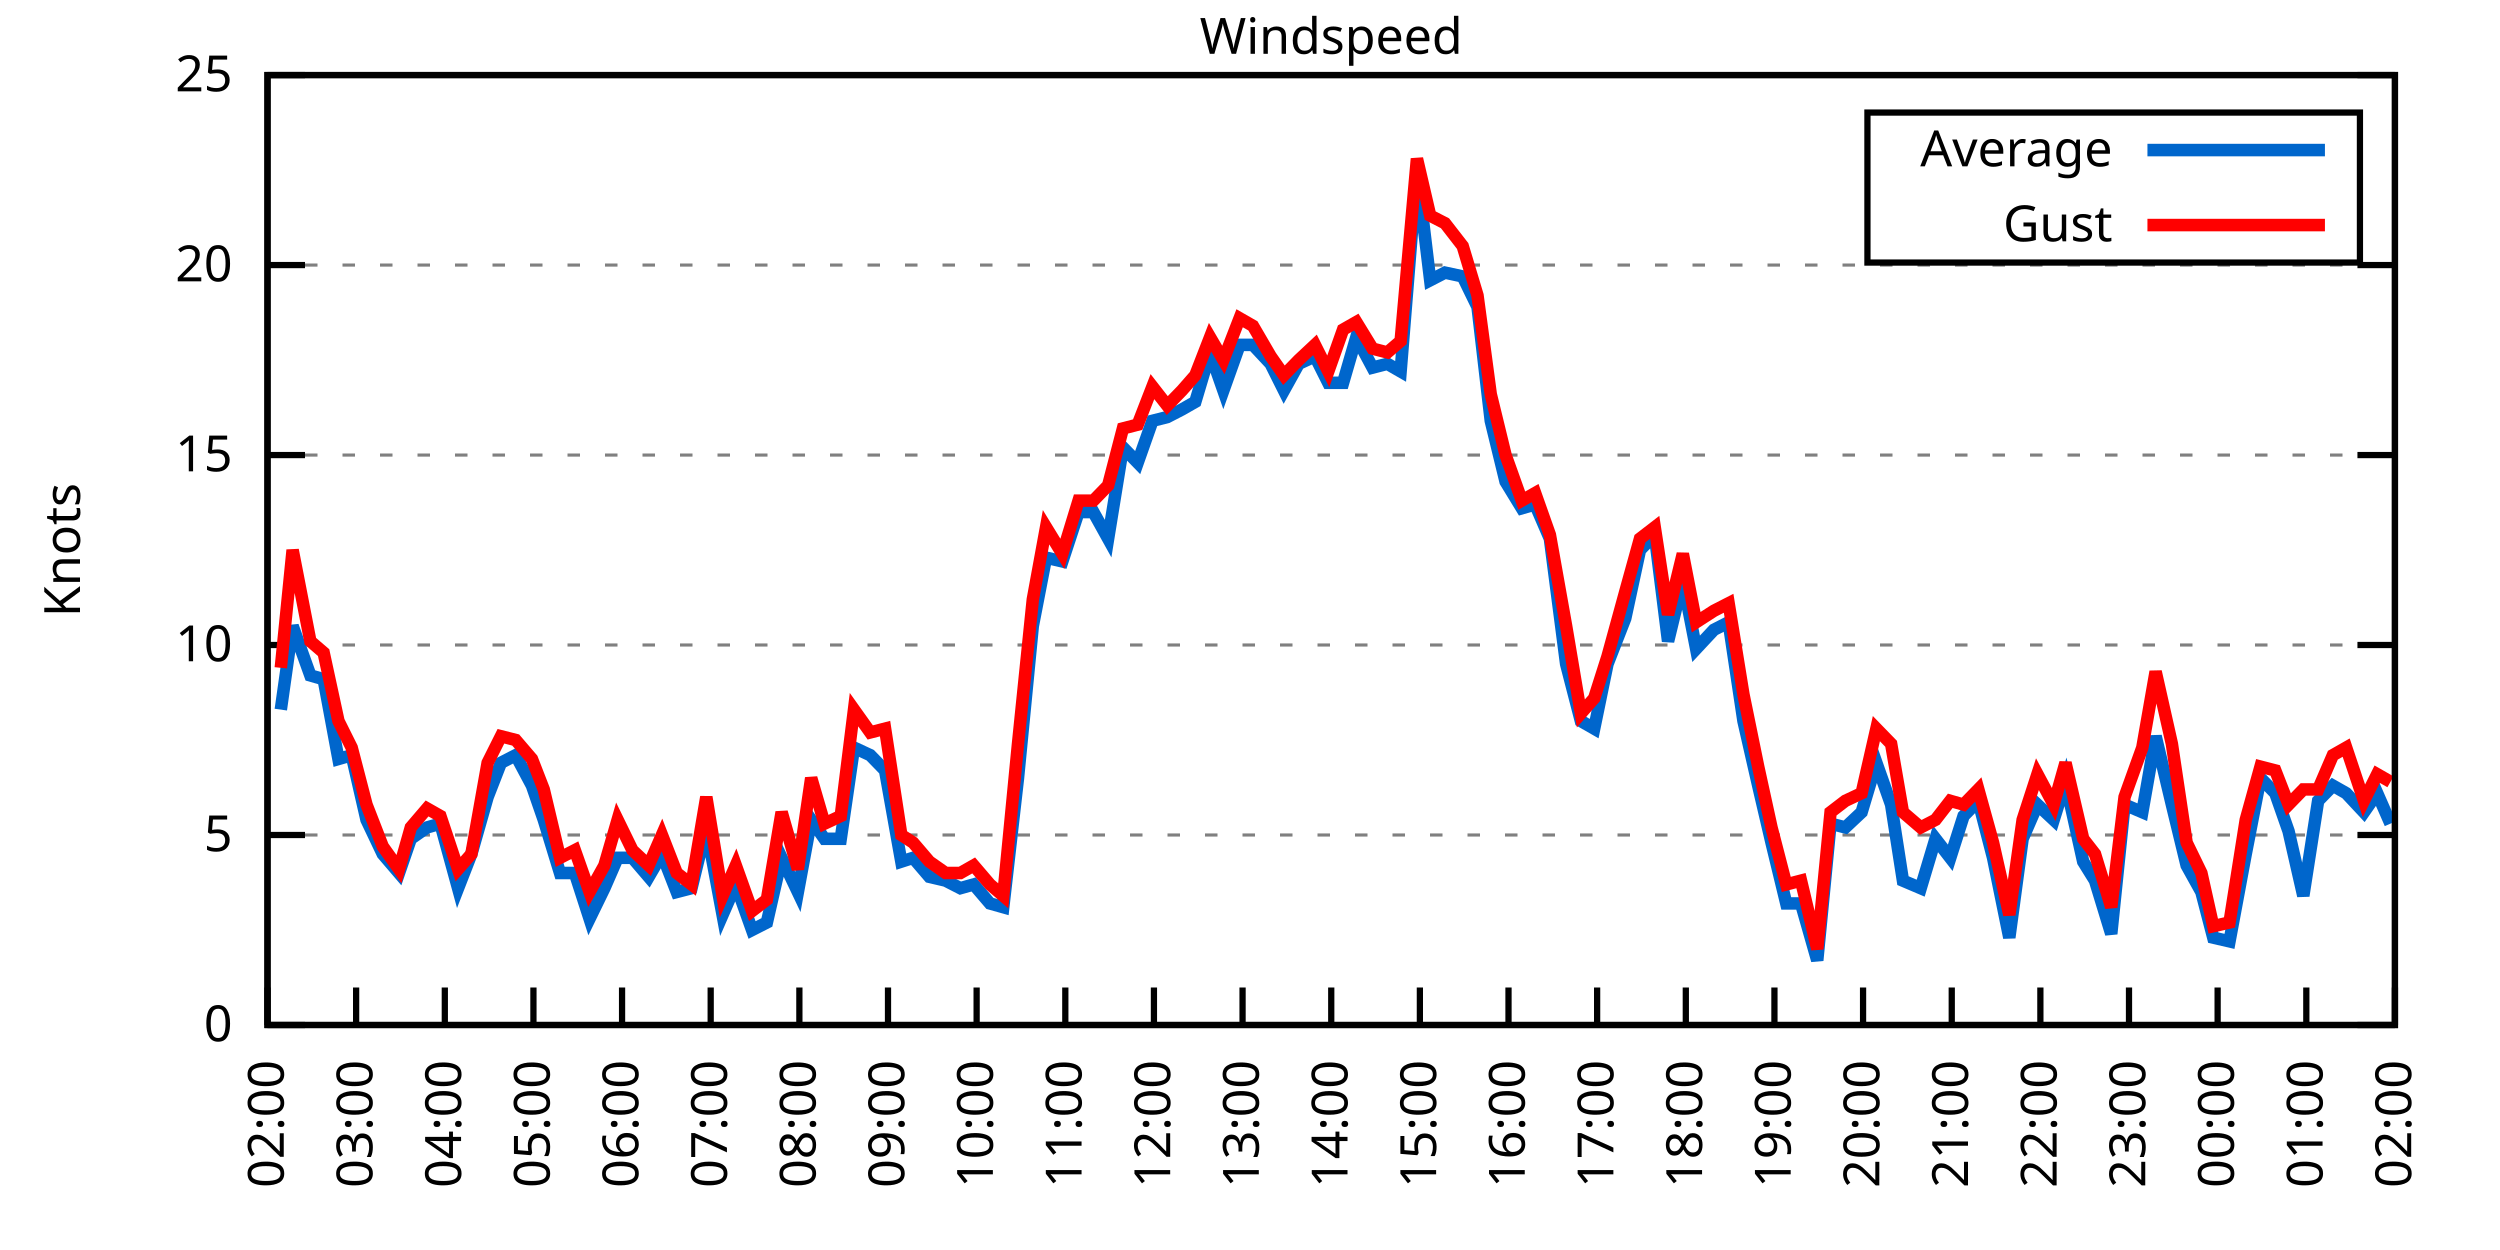
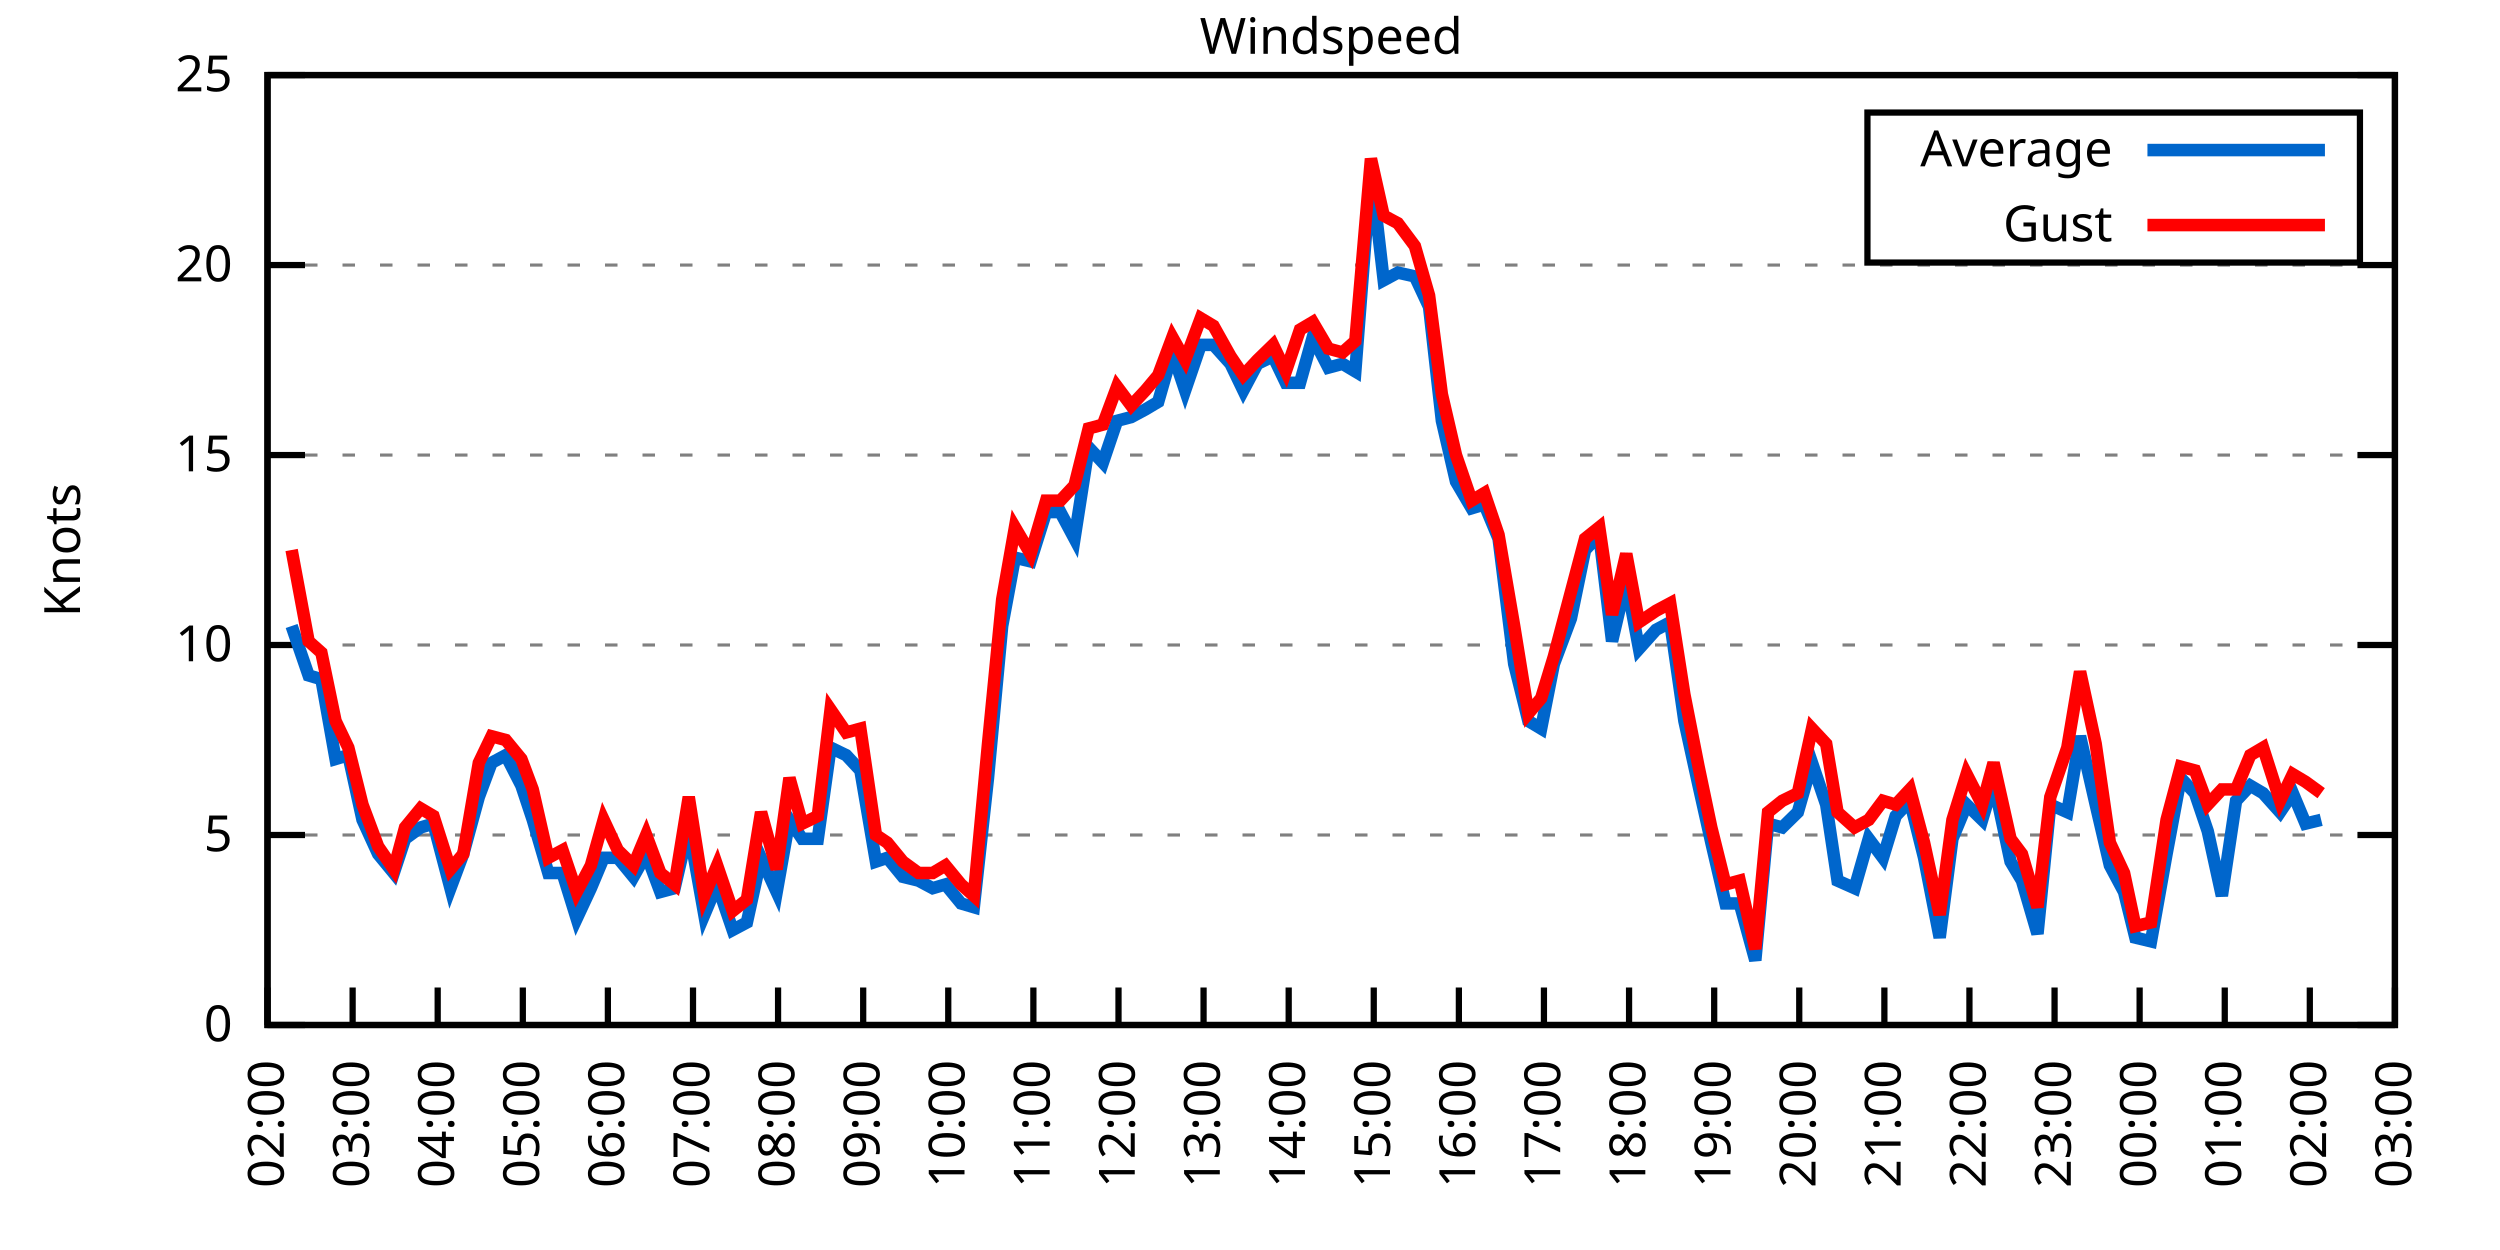
<svg xmlns="http://www.w3.org/2000/svg" xmlns:xlink="http://www.w3.org/1999/xlink" width="400" height="200" viewBox="0 0 400 200">
  <g id="gnuplot_canvas">
    <rect x="0" y="0" width="400" height="200" fill="none" />
    <defs>
      <circle id="gpDot" r="0.5" stroke-width="0.5" stroke="currentColor" />
      <path id="gpPt0" stroke-width="0.333" stroke="currentColor" d="M-1,0 h2 M0,-1 v2" />
      <path id="gpPt1" stroke-width="0.333" stroke="currentColor" d="M-1,-1 L1,1 M1,-1 L-1,1" />
      <path id="gpPt2" stroke-width="0.333" stroke="currentColor" d="M-1,0 L1,0 M0,-1 L0,1 M-1,-1 L1,1 M-1,1 L1,-1" />
      <rect id="gpPt3" stroke-width="0.333" stroke="currentColor" x="-1" y="-1" width="2" height="2" />
      <rect id="gpPt4" stroke-width="0.333" stroke="currentColor" fill="currentColor" x="-1" y="-1" width="2" height="2" />
      <circle id="gpPt5" stroke-width="0.333" stroke="currentColor" cx="0" cy="0" r="1" />
      <use xlink:href="#gpPt5" id="gpPt6" fill="currentColor" stroke="none" />
      <path id="gpPt7" stroke-width="0.333" stroke="currentColor" d="M0,-1.33 L-1.33,0.67 L1.33,0.67 z" />
      <use xlink:href="#gpPt7" id="gpPt8" fill="currentColor" stroke="none" />
      <use xlink:href="#gpPt7" id="gpPt9" stroke="currentColor" transform="rotate(180)" />
      <use xlink:href="#gpPt9" id="gpPt10" fill="currentColor" stroke="none" />
      <use xlink:href="#gpPt3" id="gpPt11" stroke="currentColor" transform="rotate(45)" />
      <use xlink:href="#gpPt11" id="gpPt12" fill="currentColor" stroke="none" />
      <path id="gpPt13" stroke-width="0.333" stroke="currentColor" d="M0,1.330 L1.265,0.411 L0.782,-1.067 L-0.782,-1.076 L-1.265,0.411 z" />
      <use xlink:href="#gpPt13" id="gpPt14" fill="currentColor" stroke="none" />
      <filter id="textbox" filterUnits="objectBoundingBox" x="0" y="0" height="1" width="1">
        <feFlood flood-color="white" flood-opacity="1" result="bgnd" />
        <feComposite in="SourceGraphic" in2="bgnd" operator="atop" />
      </filter>
      <filter id="greybox" filterUnits="objectBoundingBox" x="0" y="0" height="1" width="1">
        <feFlood flood-color="lightgrey" flood-opacity="1" result="grey" />
        <feComposite in="SourceGraphic" in2="grey" operator="atop" />
      </filter>
    </defs>
    <g fill="none" color="white" stroke="currentColor" stroke-width="1.00" stroke-linecap="butt" stroke-linejoin="miter">
</g>
    <g fill="none" color="black" stroke="currentColor" stroke-width="1.00" stroke-linecap="butt" stroke-linejoin="miter">
      <g stroke="none" shape-rendering="crispEdges">
        <polygon fill="rgb(255, 255, 255)" points="42.80,164.00 383.18,164.00 383.18,12.02 42.80,12.02 " />
      </g>
    </g>
    <g fill="none" color="black" stroke="currentColor" stroke-width="1.00" stroke-linecap="butt" stroke-linejoin="miter">
</g>
    <g fill="none" color="black" stroke="black" stroke-width="0.50" stroke-linecap="butt" stroke-linejoin="miter">
</g>
    <g fill="none" color="gray" stroke="currentColor" stroke-width="0.50" stroke-linecap="butt" stroke-linejoin="miter">
      <path stroke="gray" stroke-dasharray="2,4" class="gridline" d="M42.80,164.00 L383.19,164.00  " />
    </g>
    <g fill="none" color="gray" stroke="gray" stroke-width="1.00" stroke-linecap="butt" stroke-linejoin="miter">
</g>
    <g fill="none" color="black" stroke="currentColor" stroke-width="1.00" stroke-linecap="butt" stroke-linejoin="miter">
      <path stroke="black" d="M42.80,164.00 L48.80,164.00 M383.19,164.00 L377.19,164.00  " />
      <g transform="translate(37.20,166.60)" stroke="none" fill="black" font-family="Sans" font-size="8.00" text-anchor="end">
        <text>
          <tspan font-family="Sans"> 0</tspan>
        </text>
      </g>
    </g>
    <g fill="none" color="black" stroke="currentColor" stroke-width="1.00" stroke-linecap="butt" stroke-linejoin="miter">
</g>
    <g fill="none" color="black" stroke="black" stroke-width="0.50" stroke-linecap="butt" stroke-linejoin="miter">
</g>
    <g fill="none" color="gray" stroke="currentColor" stroke-width="0.50" stroke-linecap="butt" stroke-linejoin="miter">
      <path stroke="gray" stroke-dasharray="2,4" class="gridline" d="M42.80,133.60 L383.19,133.60  " />
    </g>
    <g fill="none" color="gray" stroke="gray" stroke-width="1.00" stroke-linecap="butt" stroke-linejoin="miter">
</g>
    <g fill="none" color="black" stroke="currentColor" stroke-width="1.00" stroke-linecap="butt" stroke-linejoin="miter">
      <path stroke="black" d="M42.80,133.60 L48.80,133.60 M383.19,133.60 L377.19,133.60  " />
      <g transform="translate(37.20,136.20)" stroke="none" fill="black" font-family="Sans" font-size="8.00" text-anchor="end">
        <text>
          <tspan font-family="Sans"> 5</tspan>
        </text>
      </g>
    </g>
    <g fill="none" color="black" stroke="currentColor" stroke-width="1.00" stroke-linecap="butt" stroke-linejoin="miter">
</g>
    <g fill="none" color="black" stroke="black" stroke-width="0.50" stroke-linecap="butt" stroke-linejoin="miter">
</g>
    <g fill="none" color="gray" stroke="currentColor" stroke-width="0.50" stroke-linecap="butt" stroke-linejoin="miter">
      <path stroke="gray" stroke-dasharray="2,4" class="gridline" d="M42.80,103.20 L383.19,103.20  " />
    </g>
    <g fill="none" color="gray" stroke="gray" stroke-width="1.00" stroke-linecap="butt" stroke-linejoin="miter">
</g>
    <g fill="none" color="black" stroke="currentColor" stroke-width="1.00" stroke-linecap="butt" stroke-linejoin="miter">
      <path stroke="black" d="M42.80,103.20 L48.80,103.20 M383.19,103.20 L377.19,103.20  " />
      <g transform="translate(37.20,105.80)" stroke="none" fill="black" font-family="Sans" font-size="8.00" text-anchor="end">
        <text>
          <tspan font-family="Sans"> 10</tspan>
        </text>
      </g>
    </g>
    <g fill="none" color="black" stroke="currentColor" stroke-width="1.00" stroke-linecap="butt" stroke-linejoin="miter">
</g>
    <g fill="none" color="black" stroke="black" stroke-width="0.50" stroke-linecap="butt" stroke-linejoin="miter">
</g>
    <g fill="none" color="gray" stroke="currentColor" stroke-width="0.50" stroke-linecap="butt" stroke-linejoin="miter">
      <path stroke="gray" stroke-dasharray="2,4" class="gridline" d="M42.80,72.81 L383.19,72.81  " />
    </g>
    <g fill="none" color="gray" stroke="gray" stroke-width="1.00" stroke-linecap="butt" stroke-linejoin="miter">
</g>
    <g fill="none" color="black" stroke="currentColor" stroke-width="1.00" stroke-linecap="butt" stroke-linejoin="miter">
      <path stroke="black" d="M42.80,72.81 L48.80,72.81 M383.19,72.81 L377.19,72.81  " />
      <g transform="translate(37.20,75.41)" stroke="none" fill="black" font-family="Sans" font-size="8.00" text-anchor="end">
        <text>
          <tspan font-family="Sans"> 15</tspan>
        </text>
      </g>
    </g>
    <g fill="none" color="black" stroke="currentColor" stroke-width="1.00" stroke-linecap="butt" stroke-linejoin="miter">
</g>
    <g fill="none" color="black" stroke="black" stroke-width="0.50" stroke-linecap="butt" stroke-linejoin="miter">
</g>
    <g fill="none" color="gray" stroke="currentColor" stroke-width="0.50" stroke-linecap="butt" stroke-linejoin="miter">
      <path stroke="gray" stroke-dasharray="2,4" class="gridline" d="M42.80,42.41 L383.19,42.41  " />
    </g>
    <g fill="none" color="gray" stroke="gray" stroke-width="1.00" stroke-linecap="butt" stroke-linejoin="miter">
</g>
    <g fill="none" color="black" stroke="currentColor" stroke-width="1.00" stroke-linecap="butt" stroke-linejoin="miter">
      <path stroke="black" d="M42.80,42.41 L48.80,42.41 M383.19,42.41 L377.19,42.41  " />
      <g transform="translate(37.20,45.01)" stroke="none" fill="black" font-family="Sans" font-size="8.00" text-anchor="end">
        <text>
          <tspan font-family="Sans"> 20</tspan>
        </text>
      </g>
    </g>
    <g fill="none" color="black" stroke="currentColor" stroke-width="1.00" stroke-linecap="butt" stroke-linejoin="miter">
</g>
    <g fill="none" color="black" stroke="black" stroke-width="0.50" stroke-linecap="butt" stroke-linejoin="miter">
</g>
    <g fill="none" color="gray" stroke="currentColor" stroke-width="0.50" stroke-linecap="butt" stroke-linejoin="miter">
      <path stroke="gray" stroke-dasharray="2,4" class="gridline" d="M42.80,12.01 L383.19,12.01  " />
    </g>
    <g fill="none" color="gray" stroke="gray" stroke-width="1.00" stroke-linecap="butt" stroke-linejoin="miter">
</g>
    <g fill="none" color="black" stroke="currentColor" stroke-width="1.00" stroke-linecap="butt" stroke-linejoin="miter">
      <path stroke="black" d="M42.80,12.01 L48.80,12.01 M383.19,12.01 L377.19,12.01  " />
      <g transform="translate(37.20,14.61)" stroke="none" fill="black" font-family="Sans" font-size="8.00" text-anchor="end">
        <text>
          <tspan font-family="Sans"> 25</tspan>
        </text>
      </g>
    </g>
    <g fill="none" color="black" stroke="currentColor" stroke-width="1.00" stroke-linecap="butt" stroke-linejoin="miter">
      <path stroke="black" d="M42.80,164.00 L42.80,158.00  " />
      <g transform="translate(45.40,169.60) rotate(270.00)" stroke="none" fill="black" font-family="Sans" font-size="8.00" text-anchor="end">
        <text>
          <tspan font-family="Sans">02:00</tspan>
        </text>
      </g>
    </g>
    <g fill="none" color="black" stroke="currentColor" stroke-width="1.00" stroke-linecap="butt" stroke-linejoin="miter">
-       <path stroke="black" d="M56.98,164.00 L56.98,158.00  " />
-       <g transform="translate(59.58,169.60) rotate(270.00)" stroke="none" fill="black" font-family="Sans" font-size="8.00" text-anchor="end">
+       <path stroke="black" d="M56.42,164.00 L56.42,158.00  " />
+       <g transform="translate(59.02,169.60) rotate(270.00)" stroke="none" fill="black" font-family="Sans" font-size="8.00" text-anchor="end">
        <text>
          <tspan font-family="Sans">03:00</tspan>
        </text>
      </g>
    </g>
    <g fill="none" color="black" stroke="currentColor" stroke-width="1.00" stroke-linecap="butt" stroke-linejoin="miter">
-       <path stroke="black" d="M71.17,164.00 L71.17,158.00  " />
-       <g transform="translate(73.77,169.60) rotate(270.00)" stroke="none" fill="black" font-family="Sans" font-size="8.00" text-anchor="end">
+       <path stroke="black" d="M70.03,164.00 L70.03,158.00  " />
+       <g transform="translate(72.63,169.60) rotate(270.00)" stroke="none" fill="black" font-family="Sans" font-size="8.00" text-anchor="end">
        <text>
          <tspan font-family="Sans">04:00</tspan>
        </text>
      </g>
    </g>
    <g fill="none" color="black" stroke="currentColor" stroke-width="1.00" stroke-linecap="butt" stroke-linejoin="miter">
-       <path stroke="black" d="M85.35,164.00 L85.35,158.00  " />
-       <g transform="translate(87.95,169.60) rotate(270.00)" stroke="none" fill="black" font-family="Sans" font-size="8.00" text-anchor="end">
+       <path stroke="black" d="M83.65,164.00 L83.65,158.00  " />
+       <g transform="translate(86.25,169.60) rotate(270.00)" stroke="none" fill="black" font-family="Sans" font-size="8.00" text-anchor="end">
        <text>
          <tspan font-family="Sans">05:00</tspan>
        </text>
      </g>
    </g>
    <g fill="none" color="black" stroke="currentColor" stroke-width="1.00" stroke-linecap="butt" stroke-linejoin="miter">
-       <path stroke="black" d="M99.53,164.00 L99.53,158.00  " />
-       <g transform="translate(102.13,169.60) rotate(270.00)" stroke="none" fill="black" font-family="Sans" font-size="8.00" text-anchor="end">
+       <path stroke="black" d="M97.26,164.00 L97.26,158.00  " />
+       <g transform="translate(99.86,169.60) rotate(270.00)" stroke="none" fill="black" font-family="Sans" font-size="8.00" text-anchor="end">
        <text>
          <tspan font-family="Sans">06:00</tspan>
        </text>
      </g>
    </g>
    <g fill="none" color="black" stroke="currentColor" stroke-width="1.00" stroke-linecap="butt" stroke-linejoin="miter">
-       <path stroke="black" d="M113.71,164.00 L113.71,158.00  " />
-       <g transform="translate(116.31,169.60) rotate(270.00)" stroke="none" fill="black" font-family="Sans" font-size="8.00" text-anchor="end">
+       <path stroke="black" d="M110.88,164.00 L110.88,158.00  " />
+       <g transform="translate(113.48,169.60) rotate(270.00)" stroke="none" fill="black" font-family="Sans" font-size="8.00" text-anchor="end">
        <text>
          <tspan font-family="Sans">07:00</tspan>
        </text>
      </g>
    </g>
    <g fill="none" color="black" stroke="currentColor" stroke-width="1.00" stroke-linecap="butt" stroke-linejoin="miter">
-       <path stroke="black" d="M127.90,164.00 L127.90,158.00  " />
-       <g transform="translate(130.50,169.60) rotate(270.00)" stroke="none" fill="black" font-family="Sans" font-size="8.00" text-anchor="end">
+       <path stroke="black" d="M124.49,164.00 L124.49,158.00  " />
+       <g transform="translate(127.09,169.60) rotate(270.00)" stroke="none" fill="black" font-family="Sans" font-size="8.00" text-anchor="end">
        <text>
          <tspan font-family="Sans">08:00</tspan>
        </text>
      </g>
    </g>
    <g fill="none" color="black" stroke="currentColor" stroke-width="1.00" stroke-linecap="butt" stroke-linejoin="miter">
-       <path stroke="black" d="M142.08,164.00 L142.08,158.00  " />
-       <g transform="translate(144.68,169.60) rotate(270.00)" stroke="none" fill="black" font-family="Sans" font-size="8.00" text-anchor="end">
+       <path stroke="black" d="M138.11,164.00 L138.11,158.00  " />
+       <g transform="translate(140.71,169.60) rotate(270.00)" stroke="none" fill="black" font-family="Sans" font-size="8.00" text-anchor="end">
        <text>
          <tspan font-family="Sans">09:00</tspan>
        </text>
      </g>
    </g>
    <g fill="none" color="black" stroke="currentColor" stroke-width="1.00" stroke-linecap="butt" stroke-linejoin="miter">
-       <path stroke="black" d="M156.26,164.00 L156.26,158.00  " />
-       <g transform="translate(158.86,169.60) rotate(270.00)" stroke="none" fill="black" font-family="Sans" font-size="8.00" text-anchor="end">
+       <path stroke="black" d="M151.72,164.00 L151.72,158.00  " />
+       <g transform="translate(154.32,169.60) rotate(270.00)" stroke="none" fill="black" font-family="Sans" font-size="8.00" text-anchor="end">
        <text>
          <tspan font-family="Sans">10:00</tspan>
        </text>
      </g>
    </g>
    <g fill="none" color="black" stroke="currentColor" stroke-width="1.00" stroke-linecap="butt" stroke-linejoin="miter">
-       <path stroke="black" d="M170.45,164.00 L170.45,158.00  " />
-       <g transform="translate(173.05,169.60) rotate(270.00)" stroke="none" fill="black" font-family="Sans" font-size="8.00" text-anchor="end">
+       <path stroke="black" d="M165.34,164.00 L165.34,158.00  " />
+       <g transform="translate(167.94,169.60) rotate(270.00)" stroke="none" fill="black" font-family="Sans" font-size="8.00" text-anchor="end">
        <text>
          <tspan font-family="Sans">11:00</tspan>
        </text>
      </g>
    </g>
    <g fill="none" color="black" stroke="currentColor" stroke-width="1.00" stroke-linecap="butt" stroke-linejoin="miter">
-       <path stroke="black" d="M184.63,164.00 L184.63,158.00  " />
-       <g transform="translate(187.23,169.60) rotate(270.00)" stroke="none" fill="black" font-family="Sans" font-size="8.00" text-anchor="end">
+       <path stroke="black" d="M178.96,164.00 L178.96,158.00  " />
+       <g transform="translate(181.56,169.60) rotate(270.00)" stroke="none" fill="black" font-family="Sans" font-size="8.00" text-anchor="end">
        <text>
          <tspan font-family="Sans">12:00</tspan>
        </text>
      </g>
    </g>
    <g fill="none" color="black" stroke="currentColor" stroke-width="1.00" stroke-linecap="butt" stroke-linejoin="miter">
-       <path stroke="black" d="M198.81,164.00 L198.81,158.00  " />
-       <g transform="translate(201.41,169.60) rotate(270.00)" stroke="none" fill="black" font-family="Sans" font-size="8.00" text-anchor="end">
+       <path stroke="black" d="M192.57,164.00 L192.57,158.00  " />
+       <g transform="translate(195.17,169.60) rotate(270.00)" stroke="none" fill="black" font-family="Sans" font-size="8.00" text-anchor="end">
        <text>
          <tspan font-family="Sans">13:00</tspan>
        </text>
      </g>
    </g>
    <g fill="none" color="black" stroke="currentColor" stroke-width="1.00" stroke-linecap="butt" stroke-linejoin="miter">
-       <path stroke="black" d="M213.00,164.00 L213.00,158.00  " />
-       <g transform="translate(215.60,169.60) rotate(270.00)" stroke="none" fill="black" font-family="Sans" font-size="8.00" text-anchor="end">
+       <path stroke="black" d="M206.19,164.00 L206.19,158.00  " />
+       <g transform="translate(208.79,169.60) rotate(270.00)" stroke="none" fill="black" font-family="Sans" font-size="8.00" text-anchor="end">
        <text>
          <tspan font-family="Sans">14:00</tspan>
        </text>
      </g>
    </g>
    <g fill="none" color="black" stroke="currentColor" stroke-width="1.00" stroke-linecap="butt" stroke-linejoin="miter">
-       <path stroke="black" d="M227.18,164.00 L227.18,158.00  " />
-       <g transform="translate(229.78,169.60) rotate(270.00)" stroke="none" fill="black" font-family="Sans" font-size="8.00" text-anchor="end">
+       <path stroke="black" d="M219.80,164.00 L219.80,158.00  " />
+       <g transform="translate(222.40,169.60) rotate(270.00)" stroke="none" fill="black" font-family="Sans" font-size="8.00" text-anchor="end">
        <text>
          <tspan font-family="Sans">15:00</tspan>
        </text>
      </g>
    </g>
    <g fill="none" color="black" stroke="currentColor" stroke-width="1.00" stroke-linecap="butt" stroke-linejoin="miter">
-       <path stroke="black" d="M241.36,164.00 L241.36,158.00  " />
-       <g transform="translate(243.96,169.60) rotate(270.00)" stroke="none" fill="black" font-family="Sans" font-size="8.00" text-anchor="end">
+       <path stroke="black" d="M233.42,164.00 L233.42,158.00  " />
+       <g transform="translate(236.02,169.60) rotate(270.00)" stroke="none" fill="black" font-family="Sans" font-size="8.00" text-anchor="end">
        <text>
          <tspan font-family="Sans">16:00</tspan>
        </text>
      </g>
    </g>
    <g fill="none" color="black" stroke="currentColor" stroke-width="1.00" stroke-linecap="butt" stroke-linejoin="miter">
-       <path stroke="black" d="M255.54,164.00 L255.54,158.00  " />
-       <g transform="translate(258.14,169.60) rotate(270.00)" stroke="none" fill="black" font-family="Sans" font-size="8.00" text-anchor="end">
+       <path stroke="black" d="M247.03,164.00 L247.03,158.00  " />
+       <g transform="translate(249.63,169.60) rotate(270.00)" stroke="none" fill="black" font-family="Sans" font-size="8.00" text-anchor="end">
        <text>
          <tspan font-family="Sans">17:00</tspan>
        </text>
      </g>
    </g>
    <g fill="none" color="black" stroke="currentColor" stroke-width="1.00" stroke-linecap="butt" stroke-linejoin="miter">
-       <path stroke="black" d="M269.73,164.00 L269.73,158.00  " />
-       <g transform="translate(272.33,169.60) rotate(270.00)" stroke="none" fill="black" font-family="Sans" font-size="8.00" text-anchor="end">
+       <path stroke="black" d="M260.65,164.00 L260.65,158.00  " />
+       <g transform="translate(263.25,169.60) rotate(270.00)" stroke="none" fill="black" font-family="Sans" font-size="8.00" text-anchor="end">
        <text>
          <tspan font-family="Sans">18:00</tspan>
        </text>
      </g>
    </g>
    <g fill="none" color="black" stroke="currentColor" stroke-width="1.00" stroke-linecap="butt" stroke-linejoin="miter">
-       <path stroke="black" d="M283.91,164.00 L283.91,158.00  " />
-       <g transform="translate(286.51,169.60) rotate(270.00)" stroke="none" fill="black" font-family="Sans" font-size="8.00" text-anchor="end">
+       <path stroke="black" d="M274.27,164.00 L274.27,158.00  " />
+       <g transform="translate(276.87,169.60) rotate(270.00)" stroke="none" fill="black" font-family="Sans" font-size="8.00" text-anchor="end">
        <text>
          <tspan font-family="Sans">19:00</tspan>
        </text>
      </g>
    </g>
    <g fill="none" color="black" stroke="currentColor" stroke-width="1.00" stroke-linecap="butt" stroke-linejoin="miter">
-       <path stroke="black" d="M298.09,164.00 L298.09,158.00  " />
-       <g transform="translate(300.69,169.60) rotate(270.00)" stroke="none" fill="black" font-family="Sans" font-size="8.00" text-anchor="end">
+       <path stroke="black" d="M287.88,164.00 L287.88,158.00  " />
+       <g transform="translate(290.48,169.60) rotate(270.00)" stroke="none" fill="black" font-family="Sans" font-size="8.00" text-anchor="end">
        <text>
          <tspan font-family="Sans">20:00</tspan>
        </text>
      </g>
    </g>
    <g fill="none" color="black" stroke="currentColor" stroke-width="1.00" stroke-linecap="butt" stroke-linejoin="miter">
-       <path stroke="black" d="M312.28,164.00 L312.28,158.00  " />
-       <g transform="translate(314.88,169.60) rotate(270.00)" stroke="none" fill="black" font-family="Sans" font-size="8.00" text-anchor="end">
+       <path stroke="black" d="M301.50,164.00 L301.50,158.00  " />
+       <g transform="translate(304.10,169.60) rotate(270.00)" stroke="none" fill="black" font-family="Sans" font-size="8.00" text-anchor="end">
        <text>
          <tspan font-family="Sans">21:00</tspan>
        </text>
      </g>
    </g>
    <g fill="none" color="black" stroke="currentColor" stroke-width="1.00" stroke-linecap="butt" stroke-linejoin="miter">
-       <path stroke="black" d="M326.46,164.00 L326.46,158.00  " />
-       <g transform="translate(329.06,169.60) rotate(270.00)" stroke="none" fill="black" font-family="Sans" font-size="8.00" text-anchor="end">
+       <path stroke="black" d="M315.11,164.00 L315.11,158.00  " />
+       <g transform="translate(317.71,169.60) rotate(270.00)" stroke="none" fill="black" font-family="Sans" font-size="8.00" text-anchor="end">
        <text>
          <tspan font-family="Sans">22:00</tspan>
        </text>
      </g>
    </g>
    <g fill="none" color="black" stroke="currentColor" stroke-width="1.00" stroke-linecap="butt" stroke-linejoin="miter">
-       <path stroke="black" d="M340.64,164.00 L340.64,158.00  " />
-       <g transform="translate(343.24,169.60) rotate(270.00)" stroke="none" fill="black" font-family="Sans" font-size="8.00" text-anchor="end">
+       <path stroke="black" d="M328.73,164.00 L328.73,158.00  " />
+       <g transform="translate(331.33,169.60) rotate(270.00)" stroke="none" fill="black" font-family="Sans" font-size="8.00" text-anchor="end">
        <text>
          <tspan font-family="Sans">23:00</tspan>
        </text>
      </g>
    </g>
    <g fill="none" color="black" stroke="currentColor" stroke-width="1.00" stroke-linecap="butt" stroke-linejoin="miter">
-       <path stroke="black" d="M354.82,164.00 L354.82,158.00  " />
-       <g transform="translate(357.42,169.60) rotate(270.00)" stroke="none" fill="black" font-family="Sans" font-size="8.00" text-anchor="end">
+       <path stroke="black" d="M342.34,164.00 L342.34,158.00  " />
+       <g transform="translate(344.94,169.60) rotate(270.00)" stroke="none" fill="black" font-family="Sans" font-size="8.00" text-anchor="end">
        <text>
          <tspan font-family="Sans">00:00</tspan>
        </text>
      </g>
    </g>
    <g fill="none" color="black" stroke="currentColor" stroke-width="1.00" stroke-linecap="butt" stroke-linejoin="miter">
-       <path stroke="black" d="M369.01,164.00 L369.01,158.00  " />
-       <g transform="translate(371.61,169.60) rotate(270.00)" stroke="none" fill="black" font-family="Sans" font-size="8.00" text-anchor="end">
+       <path stroke="black" d="M355.96,164.00 L355.96,158.00  " />
+       <g transform="translate(358.56,169.60) rotate(270.00)" stroke="none" fill="black" font-family="Sans" font-size="8.00" text-anchor="end">
        <text>
          <tspan font-family="Sans">01:00</tspan>
+         </text>
+       </g>
+     </g>
+     <g fill="none" color="black" stroke="currentColor" stroke-width="1.00" stroke-linecap="butt" stroke-linejoin="miter">
+       <path stroke="black" d="M369.57,164.00 L369.57,158.00  " />
+       <g transform="translate(372.17,169.60) rotate(270.00)" stroke="none" fill="black" font-family="Sans" font-size="8.00" text-anchor="end">
+         <text>
+           <tspan font-family="Sans">02:00</tspan>
        </text>
      </g>
    </g>
    <g fill="none" color="black" stroke="currentColor" stroke-width="1.00" stroke-linecap="butt" stroke-linejoin="miter">
      <path stroke="black" d="M383.19,164.00 L383.19,158.00  " />
      <g transform="translate(385.79,169.60) rotate(270.00)" stroke="none" fill="black" font-family="Sans" font-size="8.00" text-anchor="end">
        <text>
-           <tspan font-family="Sans">02:00</tspan>
+           <tspan font-family="Sans">03:00</tspan>
        </text>
      </g>
    </g>
    <g fill="none" color="black" stroke="currentColor" stroke-width="1.00" stroke-linecap="butt" stroke-linejoin="miter">
</g>
    <g fill="none" color="black" stroke="currentColor" stroke-width="1.00" stroke-linecap="butt" stroke-linejoin="miter">
      <path stroke="black" d="M42.80,12.01 L42.80,164.00 L383.19,164.00 L383.19,12.01 L42.80,12.01 Z  " />
    </g>
    <g fill="none" color="black" stroke="currentColor" stroke-width="1.00" stroke-linecap="butt" stroke-linejoin="miter">
</g>
    <g fill="none" color="black" stroke="currentColor" stroke-width="1.00" stroke-linecap="butt" stroke-linejoin="miter">
      <path stroke="black" d="M298.79,42.01 L298.79,18.01 L377.59,18.01 L377.59,42.01 L298.79,42.01 Z  " />
    </g>
    <g id="Windspeed_plot_1">
      <g fill="none" color="white" stroke="black" stroke-width="2.00" stroke-linecap="butt" stroke-linejoin="miter">
</g>
      <g fill="none" color="black" stroke="currentColor" stroke-width="2.00" stroke-linecap="butt" stroke-linejoin="miter">
        <g transform="translate(337.99,26.61)" stroke="none" fill="black" font-family="Sans" font-size="8.00" text-anchor="end">
          <text>
            <tspan font-family="Sans">Average</tspan>
          </text>
        </g>
      </g>
      <g fill="none" color="black" stroke="currentColor" stroke-width="2.00" stroke-linecap="butt" stroke-linejoin="miter">
-         <path stroke="rgb(  0, 102, 204)" d="M343.59,24.01 L371.99,24.01 M44.93,113.54 L46.82,100.16 L49.66,108.07 L51.78,108.68 L54.15,121.44 L56.27,120.83   L58.64,131.17 L61.24,136.64 L63.84,139.68 L65.73,134.21 L68.33,132.39 L70.46,131.78 L73.29,142.11 L75.42,136.64   L78.02,127.52 L80.15,122.05 L82.51,120.83 L85.11,125.70 L87.00,131.17 L89.60,139.68 L91.97,139.68 L94.33,146.98   L96.70,142.11 L98.82,137.25 L101.19,137.25 L103.79,140.29 L105.91,136.64 L108.28,142.72 L110.64,142.11 L113.01,132.39   L115.61,146.37 L117.73,141.51 L120.33,148.80 L122.70,147.59 L125.06,137.25 L127.66,142.72 L129.79,131.17 L131.92,134.21   L134.52,134.21 L136.64,119.62 L139.24,120.83 L141.61,123.27 L144.21,137.86 L146.10,137.25 L148.70,140.29 L151.30,140.90   L153.66,142.11 L155.79,141.51 L158.39,144.55 L160.52,145.15 L162.88,124.48 L165.25,100.16 L167.37,89.22 L169.97,89.83   L172.57,81.93 L174.94,81.93 L177.30,86.18 L179.67,71.59 L182.03,74.02 L184.39,67.33 L186.76,66.73 L189.12,65.51   L191.25,64.29 L193.61,56.39 L195.74,62.47 L198.34,55.18 L200.47,55.18 L203.30,58.21 L205.43,62.47 L207.79,58.21   L210.39,57.00 L212.52,61.25 L214.89,61.25 L217.01,53.96 L219.61,58.82 L221.98,58.21 L224.10,59.43 L226.71,27.21   L228.83,44.84 L231.20,43.62 L234.03,44.23 L236.40,49.10 L238.52,67.33 L240.89,77.06 L243.49,81.32 L245.62,80.71   L247.98,86.18 L250.58,106.24 L252.94,115.36 L255.07,116.58 L257.20,106.24 L260.04,98.95 L262.40,88.00 L264.76,85.57   L266.89,102.60 L269.25,92.87 L271.38,103.81 L274.22,100.77 L276.58,99.56 L278.95,115.36 L281.31,125.70 L283.44,134.82   L285.80,144.55 L288.16,144.55 L290.76,153.66 L292.89,131.78 L295.26,132.39 L297.86,129.95 L300.22,122.05 L302.58,128.74   L304.47,140.90 L307.31,142.11 L309.68,134.21 L312.04,137.25 L314.17,130.56 L316.53,128.13 L318.89,137.25 L321.49,150.02   L323.62,134.21 L325.99,128.74 L328.59,131.17 L330.48,125.09 L333.31,137.86 L335.20,140.90 L337.80,149.41 L339.93,128.74   L342.77,129.95 L344.90,117.80 L347.50,128.74 L349.86,138.47 L352.22,142.72 L354.12,150.02 L356.72,150.62 L359.32,136.64   L361.68,124.48 L364.04,126.91 L366.17,132.99 L368.53,143.33 L370.90,128.13 L373.26,125.70 L375.39,126.91 L378.23,129.95   L380.35,126.91 L382.48,131.78  " />
+         <path stroke="rgb(  0, 102, 204)" d="M343.59,24.01 L371.99,24.01 M46.66,100.16 L49.38,108.07 L51.42,108.68 L53.69,121.44 L55.73,120.83 L58.00,131.17   L60.50,136.64 L63.00,139.68 L64.81,134.21 L67.31,132.39 L69.35,131.78 L72.07,142.11 L74.12,136.64 L76.61,127.52   L78.65,122.05 L80.92,120.83 L83.42,125.70 L85.24,131.17 L87.73,139.68 L90.00,139.68 L92.27,146.98 L94.54,142.11   L96.58,137.25 L98.85,137.25 L101.35,140.29 L103.39,136.64 L105.66,142.72 L107.93,142.11 L110.20,132.39 L112.69,146.37   L114.74,141.51 L117.23,148.80 L119.50,147.59 L121.77,137.25 L124.27,142.72 L126.31,131.17 L128.35,134.21 L130.85,134.21   L132.89,119.62 L135.39,120.83 L137.66,123.27 L140.15,137.86 L141.97,137.25 L144.46,140.29 L146.96,140.90 L149.23,142.11   L151.27,141.51 L153.77,144.55 L155.81,145.15 L158.08,124.48 L160.35,100.16 L162.39,89.22 L164.89,89.83 L167.38,81.93   L169.65,81.93 L171.92,86.18 L174.19,71.59 L176.46,74.02 L178.73,67.33 L181.00,66.73 L183.27,65.51 L185.31,64.29   L187.58,56.39 L189.62,62.47 L192.12,55.18 L194.16,55.18 L196.88,58.21 L198.93,62.47 L201.19,58.21 L203.69,57.00   L205.73,61.25 L208.00,61.25 L210.04,53.96 L212.54,58.82 L214.81,58.21 L216.85,59.43 L219.35,27.21 L221.39,44.84   L223.66,43.62 L226.38,44.23 L228.65,49.10 L230.70,67.33 L232.96,77.06 L235.46,81.32 L237.50,80.71 L239.77,86.18   L242.27,106.24 L244.54,115.36 L246.58,116.58 L248.62,106.24 L251.35,98.95 L253.61,88.00 L255.88,85.57 L257.93,102.60   L260.20,92.87 L262.24,103.81 L264.96,100.77 L267.23,99.56 L269.50,115.36 L271.77,125.70 L273.81,134.82 L276.08,144.55   L278.35,144.55 L280.85,153.66 L282.89,131.78 L285.16,132.39 L287.65,129.95 L289.92,122.05 L292.19,128.74 L294.01,140.90   L296.73,142.11 L299.00,134.21 L301.27,137.25 L303.31,130.56 L305.58,128.13 L307.85,137.25 L310.35,150.02 L312.39,134.21   L314.66,128.74 L317.15,131.17 L318.97,125.09 L321.69,137.86 L323.51,140.90 L326.00,149.41 L328.05,128.74 L330.77,129.95   L332.81,117.80 L335.31,128.74 L337.58,138.47 L339.85,142.72 L341.66,150.02 L344.16,150.62 L346.65,136.64 L348.92,124.48   L351.19,126.91 L353.24,132.99 L355.50,143.33 L357.77,128.13 L360.04,125.70 L362.09,126.91 L364.81,129.95 L366.85,126.91   L368.89,131.78 L371.39,131.17  " />
      </g>
    </g>
    <g id="Windspeed_plot_2">
      <g fill="none" color="black" stroke="currentColor" stroke-width="2.00" stroke-linecap="butt" stroke-linejoin="miter">
        <g transform="translate(337.99,38.61)" stroke="none" fill="black" font-family="Sans" font-size="8.00" text-anchor="end">
          <text>
            <tspan font-family="Sans">Gust</tspan>
          </text>
        </g>
      </g>
      <g fill="none" color="black" stroke="currentColor" stroke-width="2.00" stroke-linecap="butt" stroke-linejoin="miter">
-         <path stroke="rgb(255,   0,   0)" d="M343.59,36.01 L371.99,36.01 M44.93,106.85 L46.82,88.00 L49.66,102.60 L51.78,104.42 L54.15,115.36 L56.27,119.62   L58.64,128.74 L61.24,135.43 L63.84,139.07 L65.73,132.39 L68.33,129.35 L70.46,130.56 L73.29,139.07 L75.42,136.64   L78.02,122.05 L80.15,117.80 L82.51,118.40 L85.11,121.44 L87.00,126.31 L89.60,137.25 L91.97,136.03 L94.33,142.72   L96.70,138.47 L98.82,131.17 L101.19,136.03 L103.79,138.47 L105.91,133.60 L108.28,139.68 L110.64,141.51 L113.01,127.52   L115.61,143.33 L117.73,138.47 L120.33,145.76 L122.70,143.94 L125.06,129.95 L127.66,139.07 L129.79,124.48 L131.92,131.78   L134.52,130.56 L136.64,113.54 L139.24,117.19 L141.61,116.58 L144.21,133.60 L146.10,134.82 L148.70,137.86 L151.30,139.68   L153.66,139.68 L155.79,138.47 L158.39,141.51 L160.52,143.33 L162.88,119.01 L165.25,95.91 L167.37,84.36 L169.97,88.61   L172.57,80.10 L174.94,80.10 L177.30,77.67 L179.67,68.55 L182.03,67.94 L184.39,61.86 L186.76,64.90 L189.12,62.47   L191.25,60.04 L193.61,53.96 L195.74,57.61 L198.34,50.92 L200.47,52.14 L203.30,57.00 L205.43,60.04 L207.79,57.61   L210.39,55.18 L212.52,59.43 L214.89,52.74 L217.01,51.53 L219.61,55.78 L221.98,56.39 L224.10,54.57 L226.71,25.39   L228.83,34.50 L231.20,35.72 L234.03,39.37 L236.40,47.27 L238.52,63.08 L240.89,72.81 L243.49,80.10 L245.62,78.89   L247.98,85.57 L250.58,100.16 L252.94,114.15 L255.07,111.72 L257.20,105.03 L260.04,94.69 L262.40,86.18 L264.76,84.36   L266.89,98.34 L269.25,88.61 L271.38,99.56 L274.22,97.73 L276.58,96.52 L278.95,111.11 L281.31,122.66 L283.44,132.39   L285.80,141.51 L288.16,140.90 L290.76,151.84 L292.89,129.95 L295.26,128.13 L297.86,126.91 L300.22,116.58 L302.58,119.01   L304.47,129.95 L307.31,132.39 L309.68,131.17 L312.04,128.13 L314.17,128.74 L316.53,126.31 L318.89,134.82 L321.49,146.37   L323.62,131.17 L325.99,123.87 L328.59,128.74 L330.48,122.05 L333.31,134.21 L335.20,136.64 L337.80,145.15 L339.93,127.52   L342.77,119.62 L344.90,107.46 L347.50,119.01 L349.86,134.82 L352.22,139.68 L354.12,148.19 L356.72,147.59 L359.32,131.17   L361.68,122.66 L364.04,123.27 L366.17,128.74 L368.53,126.31 L370.90,126.31 L373.26,120.83 L375.39,119.62 L378.23,128.13   L380.35,123.87 L382.48,125.09  " />
+         <path stroke="rgb(255,   0,   0)" d="M343.59,36.01 L371.99,36.01 M46.66,88.00 L49.38,102.60 L51.42,104.42 L53.69,115.36 L55.73,119.62 L58.00,128.74   L60.50,135.43 L63.00,139.07 L64.81,132.39 L67.31,129.35 L69.35,130.56 L72.07,139.07 L74.12,136.64 L76.61,122.05   L78.65,117.80 L80.92,118.40 L83.42,121.44 L85.24,126.31 L87.73,137.25 L90.00,136.03 L92.27,142.72 L94.54,138.47   L96.58,131.17 L98.85,136.03 L101.35,138.47 L103.39,133.60 L105.66,139.68 L107.93,141.51 L110.20,127.52 L112.69,143.33   L114.74,138.47 L117.23,145.76 L119.50,143.94 L121.77,129.95 L124.27,139.07 L126.31,124.48 L128.35,131.78 L130.85,130.56   L132.89,113.54 L135.39,117.19 L137.66,116.58 L140.15,133.60 L141.97,134.82 L144.46,137.86 L146.96,139.68 L149.23,139.68   L151.27,138.47 L153.77,141.51 L155.81,143.33 L158.08,119.01 L160.35,95.91 L162.39,84.36 L164.89,88.61 L167.38,80.10   L169.65,80.10 L171.92,77.67 L174.19,68.55 L176.46,67.94 L178.73,61.86 L181.00,64.90 L183.27,62.47 L185.31,60.04   L187.58,53.96 L189.62,57.61 L192.12,50.92 L194.16,52.14 L196.88,57.00 L198.93,60.04 L201.19,57.61 L203.69,55.18   L205.73,59.43 L208.00,52.74 L210.04,51.53 L212.54,55.78 L214.81,56.39 L216.85,54.57 L219.35,25.39 L221.39,34.50   L223.66,35.72 L226.38,39.37 L228.65,47.27 L230.70,63.08 L232.96,72.81 L235.46,80.10 L237.50,78.89 L239.77,85.57   L242.27,100.16 L244.54,114.15 L246.58,111.72 L248.62,105.03 L251.35,94.69 L253.61,86.18 L255.88,84.36 L257.93,98.34   L260.20,88.61 L262.24,99.56 L264.96,97.73 L267.23,96.52 L269.50,111.11 L271.77,122.66 L273.81,132.39 L276.08,141.51   L278.35,140.90 L280.85,151.84 L282.89,129.95 L285.16,128.13 L287.65,126.91 L289.92,116.58 L292.19,119.01 L294.01,129.95   L296.73,132.39 L299.00,131.17 L301.27,128.13 L303.31,128.74 L305.58,126.31 L307.85,134.82 L310.35,146.37 L312.39,131.17   L314.66,123.87 L317.15,128.74 L318.97,122.05 L321.69,134.21 L323.51,136.64 L326.00,145.15 L328.05,127.52 L330.77,119.62   L332.81,107.46 L335.31,119.01 L337.58,134.82 L339.85,139.68 L341.66,148.19 L344.16,147.59 L346.65,131.17 L348.92,122.66   L351.19,123.27 L353.24,128.74 L355.50,126.31 L357.77,126.31 L360.04,120.83 L362.09,119.62 L364.81,128.13 L366.85,123.87   L368.89,125.09 L371.39,126.91  " />
      </g>
    </g>
    <g fill="none" color="black" stroke="currentColor" stroke-width="2.00" stroke-linecap="butt" stroke-linejoin="miter">
</g>
    <g fill="none" color="black" stroke="black" stroke-width="1.00" stroke-linecap="butt" stroke-linejoin="miter">
</g>
    <g fill="none" color="black" stroke="currentColor" stroke-width="1.00" stroke-linecap="butt" stroke-linejoin="miter">
      <path stroke="black" d="M42.80,12.01 L42.80,164.00 L383.19,164.00 L383.19,12.01 L42.80,12.01 Z  " />
      <g transform="translate(12.80,88.01) rotate(270.00)" stroke="none" fill="black" font-family="Sans" font-size="8.00" text-anchor="middle">
        <text>
          <tspan font-family="Sans">Knots</tspan>
        </text>
      </g>
    </g>
    <g fill="none" color="black" stroke="currentColor" stroke-width="1.00" stroke-linecap="butt" stroke-linejoin="miter">
</g>
    <g fill="none" color="black" stroke="currentColor" stroke-width="1.00" stroke-linecap="butt" stroke-linejoin="miter">
      <g transform="translate(212.99,8.61)" stroke="none" fill="black" font-family="Sans" font-size="8.00" text-anchor="middle">
        <text>
          <tspan font-family="Sans">Windspeed</tspan>
        </text>
      </g>
    </g>
    <g fill="none" color="black" stroke="currentColor" stroke-width="1.00" stroke-linecap="butt" stroke-linejoin="miter">
</g>
  </g>
</svg>
